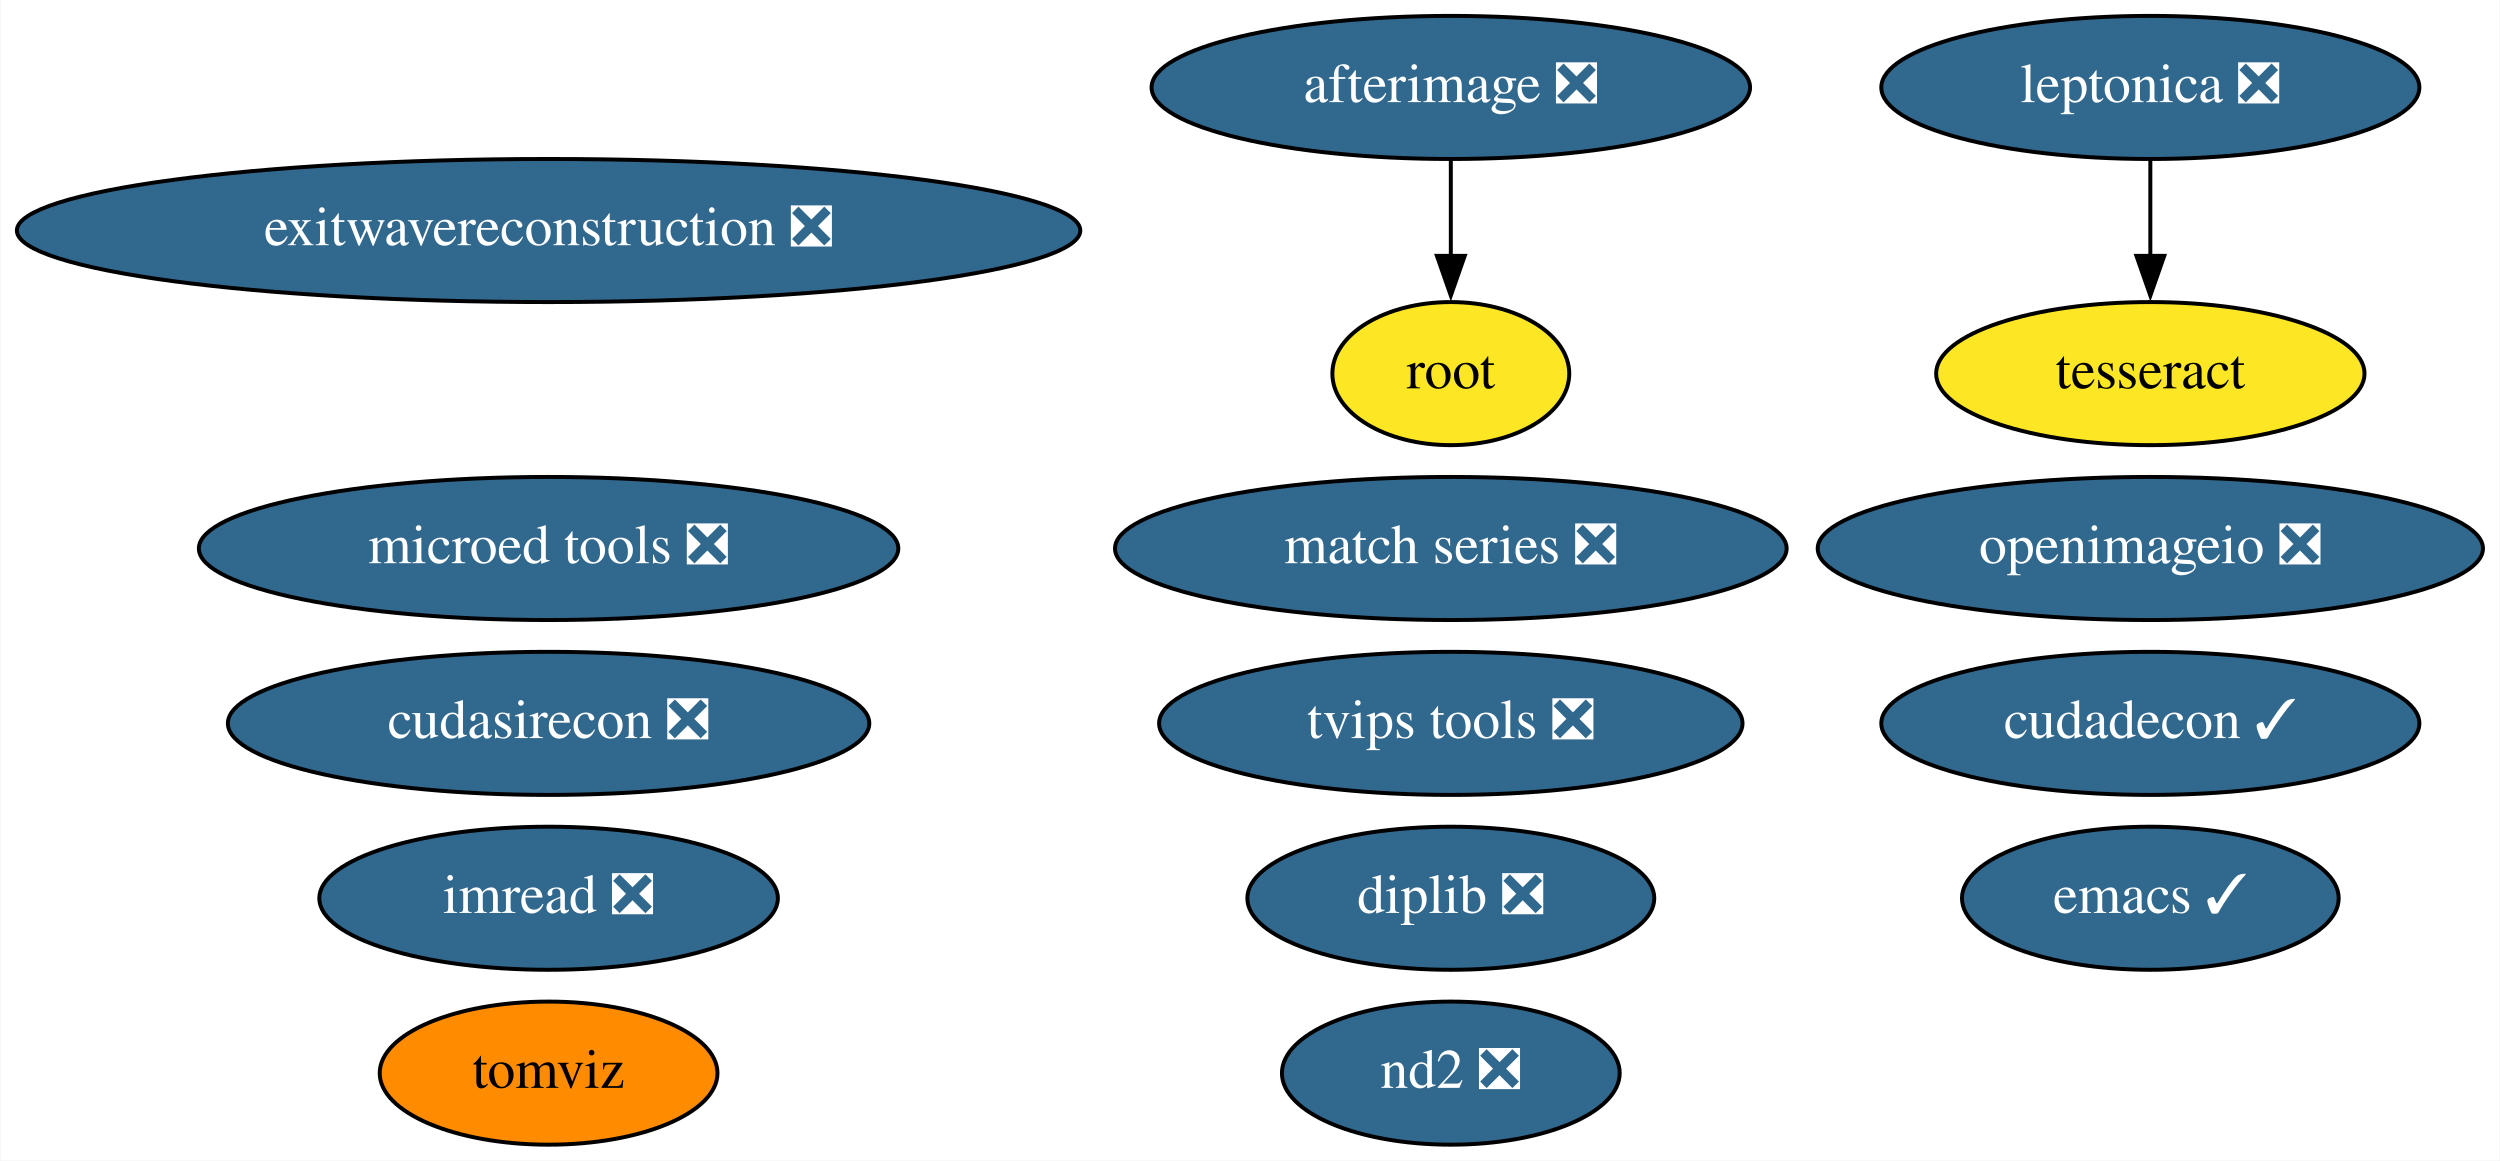
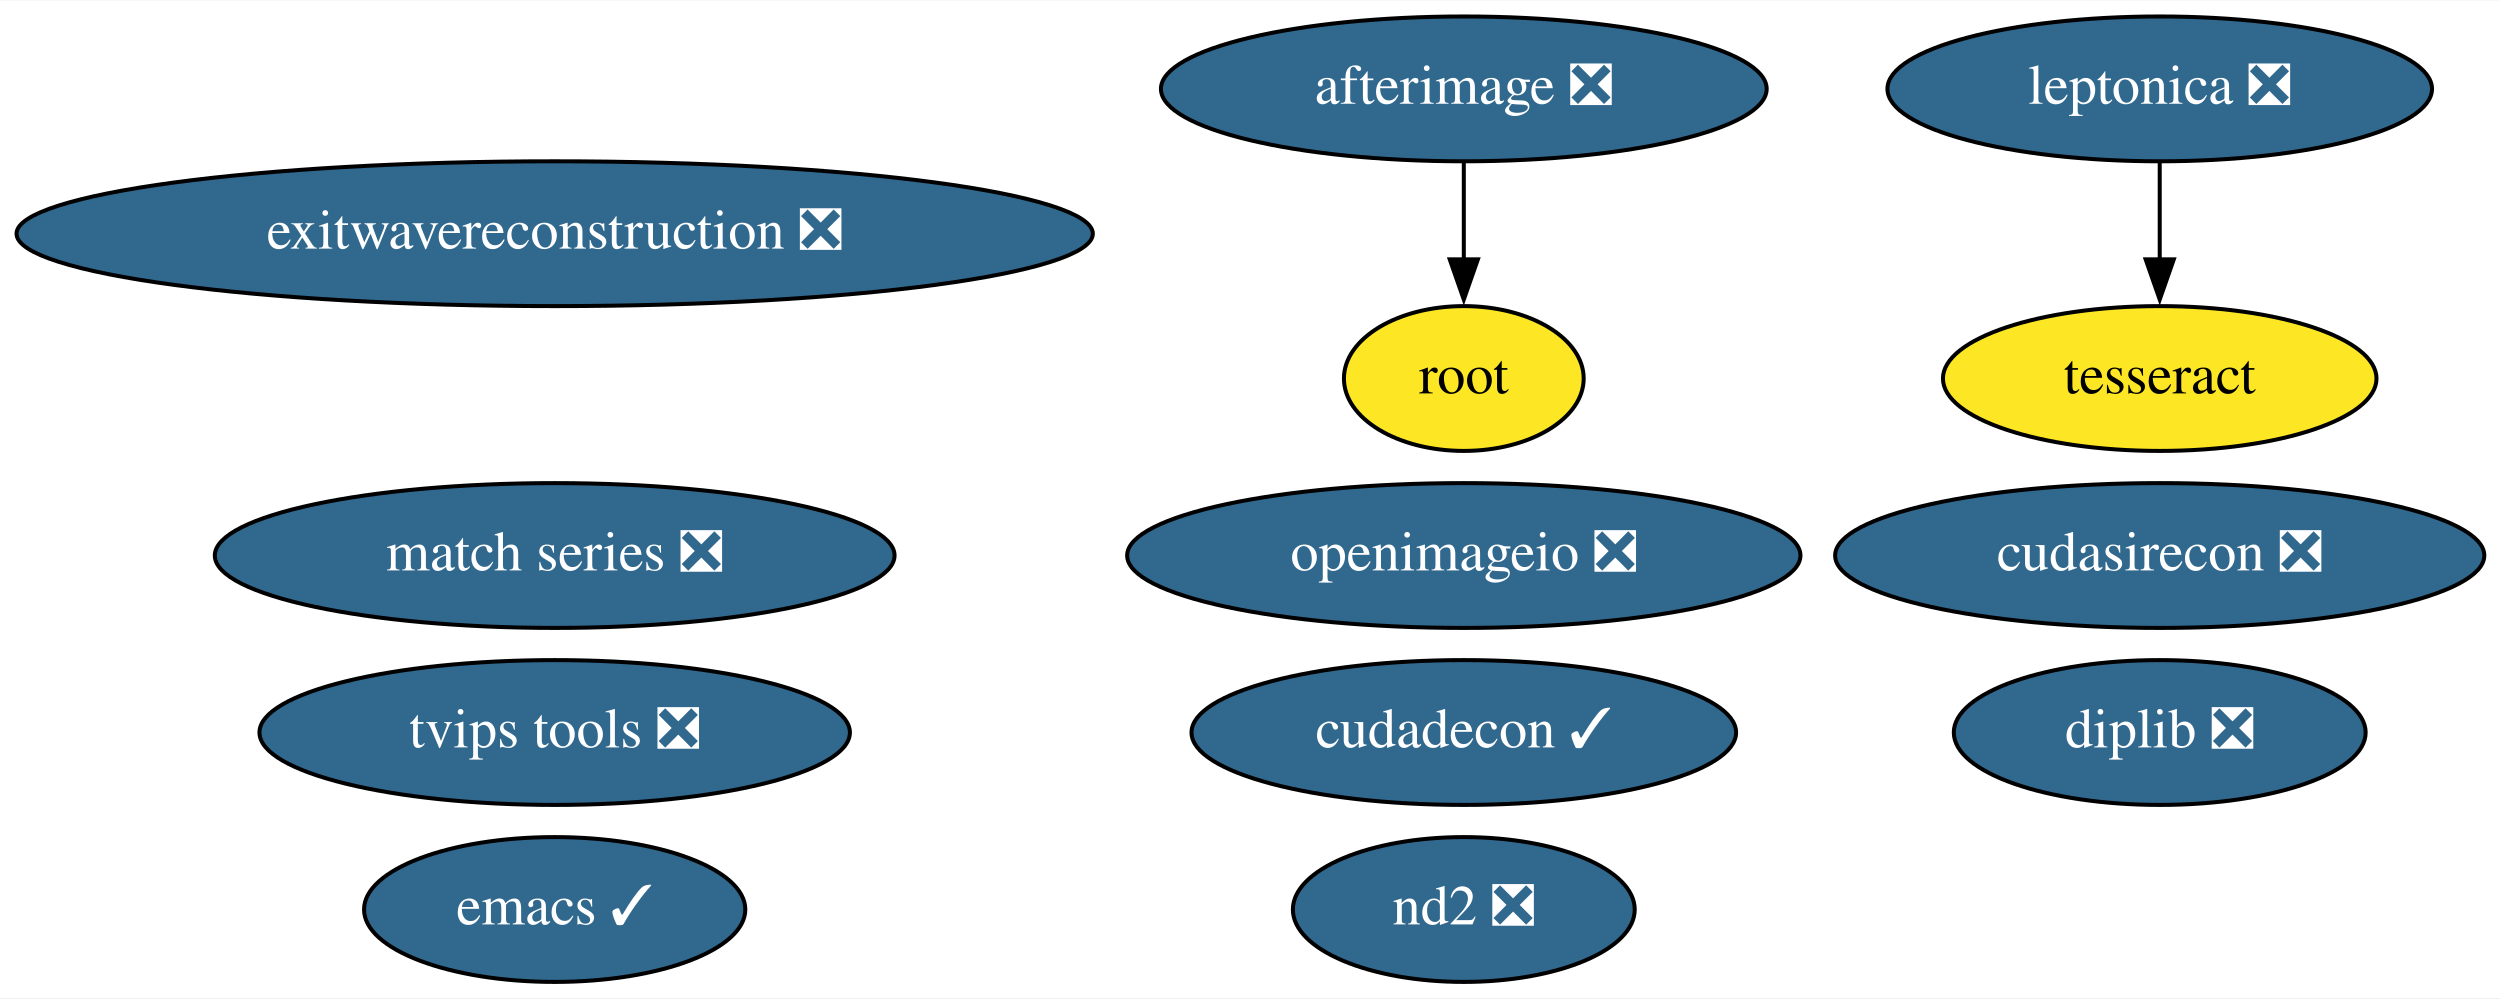
- <svg xmlns="http://www.w3.org/2000/svg" xmlns:xlink="http://www.w3.org/1999/xlink" width="629pt" height="292pt" viewBox="0.00 0.00 628.73 292.00">
-   <g id="graph0" class="graph" transform="scale(1 1) rotate(0) translate(4 288)">
-     <polygon fill="white" stroke="none" points="-4,4 -4,-288 624.73,-288 624.73,4 -4,4" />
+ <svg xmlns="http://www.w3.org/2000/svg" xmlns:xlink="http://www.w3.org/1999/xlink" width="621pt" height="248pt" viewBox="0.00 0.00 621.48 248.00">
+   <g id="graph0" class="graph" transform="scale(1 1) rotate(0) translate(4 244)">
+     <polygon fill="white" stroke="none" points="-4,4 -4,-244 617.48,-244 617.48,4 -4,4" />
    <g id="node1" class="node">
      <g id="a_node1">
        <a xlink:href="https://github.com/conda-forge/emacs-feedstock/pull/69" xlink:title="emacs ✓">
-           <ellipse fill="#31688e" stroke="black" cx="536.89" cy="-62" rx="47.39" ry="18" />
-           <text text-anchor="middle" x="536.89" y="-58.3" font-family="Times,serif" font-size="14.00" fill="white">emacs ✓</text>
+           <ellipse fill="#31688e" stroke="black" cx="133.89" cy="-18" rx="47.39" ry="18" />
+           <text text-anchor="middle" x="133.89" y="-14.3" font-family="Times,serif" font-size="14.00" fill="white">emacs ✓</text>
        </a>
      </g>
    </g>
    <g id="node2" class="node">
      <g id="a_node2">
-         <a xlink:href="https://github.com/conda-forge/imread-feedstock/pull/23" xlink:title="imread ❎">
-           <ellipse fill="#31688e" stroke="black" cx="133.89" cy="-62" rx="57.69" ry="18" />
-           <text text-anchor="middle" x="133.89" y="-58.3" font-family="Times,serif" font-size="14.00" fill="white">imread ❎</text>
+         <a xlink:href="https://github.com/conda-forge/leptonica-feedstock/pull/37" xlink:title="leptonica ❎">
+           <ellipse fill="#31688e" stroke="black" cx="532.89" cy="-222" rx="67.69" ry="18" />
+           <text text-anchor="middle" x="532.89" y="-218.3" font-family="Times,serif" font-size="14.00" fill="white">leptonica ❎</text>
        </a>
      </g>
    </g>
    <g id="node3" class="node">
      <g id="a_node3">
-         <a xlink:href="https://github.com/conda-forge/leptonica-feedstock/pull/37" xlink:title="leptonica ❎">
-           <ellipse fill="#31688e" stroke="black" cx="536.89" cy="-266" rx="67.69" ry="18" />
-           <text text-anchor="middle" x="536.89" y="-262.3" font-family="Times,serif" font-size="14.00" fill="white">leptonica ❎</text>
-         </a>
-       </g>
-     </g>
-     <g id="node4" class="node">
-       <g id="a_node4">
        <a xlink:href="https://github.com/conda-forge/tesseract-feedstock" xlink:title="tesseract">
-           <ellipse fill="#fde725" stroke="black" cx="536.89" cy="-194" rx="53.89" ry="18" />
-           <text text-anchor="middle" x="536.89" y="-190.3" font-family="Times,serif" font-size="14.00">tesseract</text>
+           <ellipse fill="#fde725" stroke="black" cx="532.89" cy="-150" rx="53.89" ry="18" />
+           <text text-anchor="middle" x="532.89" y="-146.3" font-family="Times,serif" font-size="14.00">tesseract</text>
        </a>
      </g>
    </g>
    <g id="edge1" class="edge">
-       <path fill="none" stroke="black" d="M536.89,-247.7C536.89,-240.41 536.89,-231.73 536.89,-223.54" />
-       <polygon fill="black" stroke="black" points="540.39,-223.62 536.89,-213.62 533.39,-223.62 540.39,-223.62" />
+       <path fill="none" stroke="black" d="M532.89,-203.7C532.89,-196.41 532.89,-187.73 532.89,-179.54" />
+       <polygon fill="black" stroke="black" points="536.39,-179.62 532.89,-169.62 529.39,-179.62 536.39,-179.62" />
+     </g>
+     <g id="node4" class="node">
+       <g id="a_node4">
+         <a xlink:href="https://github.com/conda-forge/afterimage-feedstock/pull/13" xlink:title="afterimage ❎">
+           <ellipse fill="#31688e" stroke="black" cx="359.89" cy="-222" rx="75.29" ry="18" />
+           <text text-anchor="middle" x="359.89" y="-218.3" font-family="Times,serif" font-size="14.00" fill="white">afterimage ❎</text>
+         </a>
+       </g>
    </g>
    <g id="node5" class="node">
      <g id="a_node5">
-         <a xlink:href="https://github.com/conda-forge/afterimage-feedstock/pull/13" xlink:title="afterimage ❎">
-           <ellipse fill="#31688e" stroke="black" cx="360.89" cy="-266" rx="75.29" ry="18" />
-           <text text-anchor="middle" x="360.89" y="-262.3" font-family="Times,serif" font-size="14.00" fill="white">afterimage ❎</text>
-         </a>
-       </g>
-     </g>
-     <g id="node6" class="node">
-       <g id="a_node6">
        <a xlink:href="https://github.com/conda-forge/root-feedstock" xlink:title="root">
-           <ellipse fill="#fde725" stroke="black" cx="360.89" cy="-194" rx="29.8" ry="18" />
-           <text text-anchor="middle" x="360.89" y="-190.3" font-family="Times,serif" font-size="14.00">root</text>
+           <ellipse fill="#fde725" stroke="black" cx="359.89" cy="-150" rx="29.8" ry="18" />
+           <text text-anchor="middle" x="359.89" y="-146.3" font-family="Times,serif" font-size="14.00">root</text>
        </a>
      </g>
    </g>
    <g id="edge2" class="edge">
-       <path fill="none" stroke="black" d="M360.89,-247.7C360.89,-240.41 360.89,-231.73 360.89,-223.54" />
-       <polygon fill="black" stroke="black" points="364.39,-223.62 360.89,-213.62 357.39,-223.62 364.39,-223.62" />
+       <path fill="none" stroke="black" d="M359.89,-203.7C359.89,-196.41 359.89,-187.73 359.89,-179.54" />
+       <polygon fill="black" stroke="black" points="363.39,-179.62 359.89,-169.62 356.39,-179.62 363.39,-179.62" />
+     </g>
+     <g id="node6" class="node">
+       <g id="a_node6">
+         <a xlink:href="https://github.com/conda-forge/openimageio-feedstock/pull/72" xlink:title="openimageio ❎">
+           <ellipse fill="#31688e" stroke="black" cx="359.89" cy="-106" rx="83.69" ry="18" />
+           <text text-anchor="middle" x="359.89" y="-102.3" font-family="Times,serif" font-size="14.00" fill="white">openimageio ❎</text>
+         </a>
+       </g>
    </g>
    <g id="node7" class="node">
      <g id="a_node7">
-         <a xlink:href="https://github.com/conda-forge/openimageio-feedstock/pull/72" xlink:title="openimageio ❎">
-           <ellipse fill="#31688e" stroke="black" cx="536.89" cy="-150" rx="83.69" ry="18" />
-           <text text-anchor="middle" x="536.89" y="-146.3" font-family="Times,serif" font-size="14.00" fill="white">openimageio ❎</text>
+         <a xlink:href="https://github.com/conda-forge/match-series-feedstock/pull/18" xlink:title="match series ❎">
+           <ellipse fill="#31688e" stroke="black" cx="133.89" cy="-106" rx="84.49" ry="18" />
+           <text text-anchor="middle" x="133.89" y="-102.3" font-family="Times,serif" font-size="14.00" fill="white">match series ❎</text>
        </a>
      </g>
    </g>
    <g id="node8" class="node">
      <g id="a_node8">
-         <a xlink:href="https://github.com/conda-forge/match-series-feedstock/pull/18" xlink:title="match series ❎">
-           <ellipse fill="#31688e" stroke="black" cx="360.89" cy="-150" rx="84.49" ry="18" />
-           <text text-anchor="middle" x="360.89" y="-146.3" font-family="Times,serif" font-size="14.00" fill="white">match series ❎</text>
+         <a xlink:href="https://github.com/conda-forge/exitwavereconstruction-feedstock/pull/4" xlink:title="exitwavereconstruction ❎">
+           <ellipse fill="#31688e" stroke="black" cx="133.89" cy="-186" rx="133.78" ry="18" />
+           <text text-anchor="middle" x="133.89" y="-182.3" font-family="Times,serif" font-size="14.00" fill="white">exitwavereconstruction ❎</text>
        </a>
      </g>
    </g>
    <g id="node9" class="node">
      <g id="a_node9">
-         <a xlink:href="https://github.com/conda-forge/exitwavereconstruction-feedstock/pull/4" xlink:title="exitwavereconstruction ❎">
-           <ellipse fill="#31688e" stroke="black" cx="133.89" cy="-230" rx="133.78" ry="18" />
-           <text text-anchor="middle" x="133.89" y="-226.3" font-family="Times,serif" font-size="14.00" fill="white">exitwavereconstruction ❎</text>
+         <a xlink:href="https://github.com/conda-forge/cudadecon-feedstock/pull/17" xlink:title="cudadecon ✓">
+           <ellipse fill="#31688e" stroke="black" cx="359.89" cy="-62" rx="67.69" ry="18" />
+           <text text-anchor="middle" x="359.89" y="-58.3" font-family="Times,serif" font-size="14.00" fill="white">cudadecon ✓</text>
        </a>
      </g>
    </g>
    <g id="node10" class="node">
      <g id="a_node10">
-         <a xlink:href="https://github.com/conda-forge/tomviz-feedstock" xlink:title="tomviz">
-           <ellipse fill="#ff8c00" stroke="black" cx="133.89" cy="-18" rx="42.49" ry="18" />
-           <text text-anchor="middle" x="133.89" y="-14.3" font-family="Times,serif" font-size="14.00">tomviz</text>
+         <a xlink:href="https://github.com/conda-forge/cudasirecon-feedstock/pull/15" xlink:title="cudasirecon ❎">
+           <ellipse fill="#31688e" stroke="black" cx="532.89" cy="-106" rx="80.69" ry="18" />
+           <text text-anchor="middle" x="532.89" y="-102.3" font-family="Times,serif" font-size="14.00" fill="white">cudasirecon ❎</text>
        </a>
      </g>
    </g>
    <g id="node11" class="node">
      <g id="a_node11">
-         <a xlink:href="https://github.com/conda-forge/cudadecon-feedstock/pull/17" xlink:title="cudadecon ✓">
-           <ellipse fill="#31688e" stroke="black" cx="536.89" cy="-106" rx="67.69" ry="18" />
-           <text text-anchor="middle" x="536.89" y="-102.3" font-family="Times,serif" font-size="14.00" fill="white">cudadecon ✓</text>
+         <a xlink:href="https://github.com/conda-forge/nd2-feedstock/pull/19" xlink:title="nd2 ❎">
+           <ellipse fill="#31688e" stroke="black" cx="359.89" cy="-18" rx="42.49" ry="18" />
+           <text text-anchor="middle" x="359.89" y="-14.3" font-family="Times,serif" font-size="14.00" fill="white">nd2 ❎</text>
        </a>
      </g>
    </g>
    <g id="node12" class="node">
      <g id="a_node12">
-         <a xlink:href="https://github.com/conda-forge/cudasirecon-feedstock/pull/15" xlink:title="cudasirecon ❎">
-           <ellipse fill="#31688e" stroke="black" cx="133.89" cy="-106" rx="80.69" ry="18" />
-           <text text-anchor="middle" x="133.89" y="-102.3" font-family="Times,serif" font-size="14.00" fill="white">cudasirecon ❎</text>
+         <a xlink:href="https://github.com/conda-forge/tvips-tools-feedstock/pull/15" xlink:title="tvips tools ❎">
+           <ellipse fill="#31688e" stroke="black" cx="133.89" cy="-62" rx="73.39" ry="18" />
+           <text text-anchor="middle" x="133.89" y="-58.3" font-family="Times,serif" font-size="14.00" fill="white">tvips tools ❎</text>
        </a>
      </g>
    </g>
    <g id="node13" class="node">
      <g id="a_node13">
-         <a xlink:href="https://github.com/conda-forge/nd2-feedstock/pull/19" xlink:title="nd2 ❎">
-           <ellipse fill="#31688e" stroke="black" cx="360.89" cy="-18" rx="42.49" ry="18" />
-           <text text-anchor="middle" x="360.89" y="-14.3" font-family="Times,serif" font-size="14.00" fill="white">nd2 ❎</text>
-         </a>
-       </g>
-     </g>
-     <g id="node14" class="node">
-       <g id="a_node14">
-         <a xlink:href="https://github.com/conda-forge/tvips-tools-feedstock/pull/15" xlink:title="tvips tools ❎">
-           <ellipse fill="#31688e" stroke="black" cx="360.89" cy="-106" rx="73.39" ry="18" />
-           <text text-anchor="middle" x="360.89" y="-102.3" font-family="Times,serif" font-size="14.00" fill="white">tvips tools ❎</text>
-         </a>
-       </g>
-     </g>
-     <g id="node15" class="node">
-       <g id="a_node15">
-         <a xlink:href="https://github.com/conda-forge/microed-tools-feedstock/pull/8" xlink:title="microed tools ❎">
-           <ellipse fill="#31688e" stroke="black" cx="133.89" cy="-150" rx="87.99" ry="18" />
-           <text text-anchor="middle" x="133.89" y="-146.3" font-family="Times,serif" font-size="14.00" fill="white">microed tools ❎</text>
-         </a>
-       </g>
-     </g>
-     <g id="node16" class="node">
-       <g id="a_node16">
        <a xlink:href="https://github.com/conda-forge/diplib-feedstock/pull/5" xlink:title="diplib ❎">
-           <ellipse fill="#31688e" stroke="black" cx="360.89" cy="-62" rx="51.19" ry="18" />
-           <text text-anchor="middle" x="360.89" y="-58.3" font-family="Times,serif" font-size="14.00" fill="white">diplib ❎</text>
+           <ellipse fill="#31688e" stroke="black" cx="532.89" cy="-62" rx="51.19" ry="18" />
+           <text text-anchor="middle" x="532.89" y="-58.3" font-family="Times,serif" font-size="14.00" fill="white">diplib ❎</text>
        </a>
      </g>
    </g>
  </g>
</svg>
